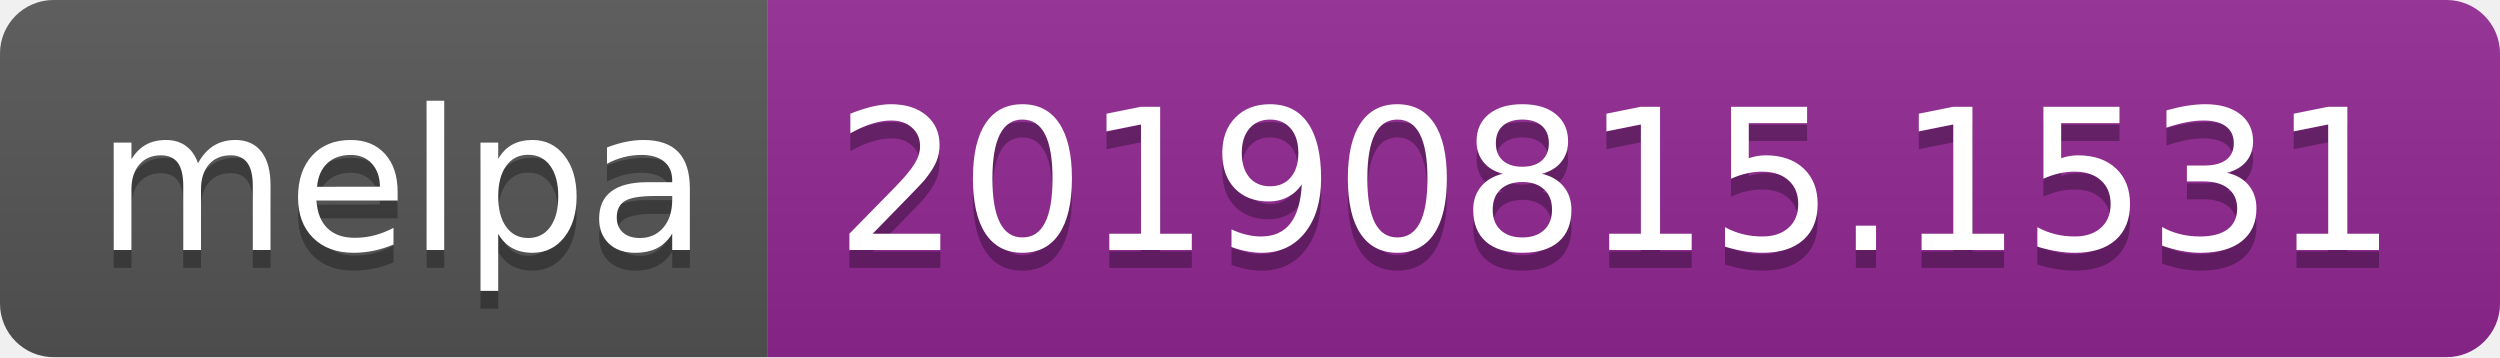
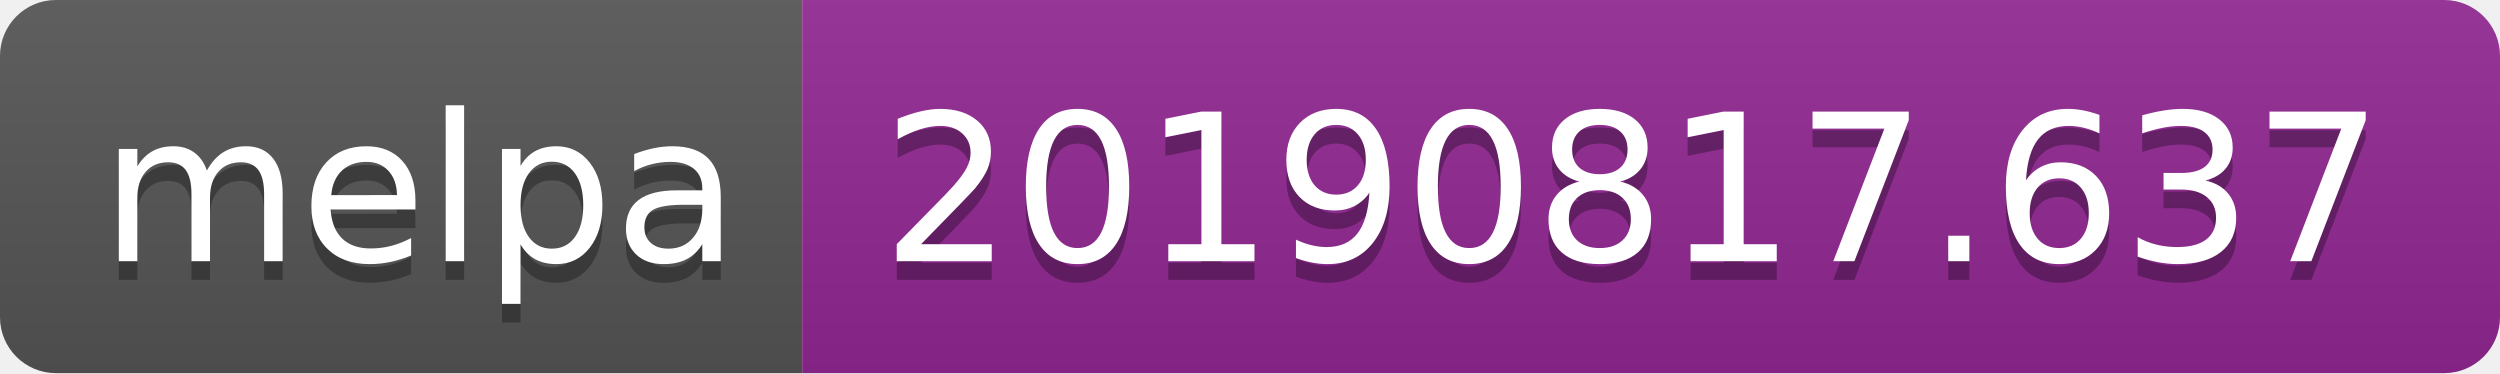
- <svg xmlns="http://www.w3.org/2000/svg" width="140" height="20">
+ <svg xmlns="http://www.w3.org/2000/svg" width="134" height="20">
  <linearGradient id="b" x2="0" y2="100%">
    <stop offset="0" stop-color="#bbb" stop-opacity=".1" />
    <stop offset="1" stop-opacity=".1" />
  </linearGradient>
  <clipPath id="a">
-     <rect width="140" height="20" rx="3" fill="#fff" />
+     <rect width="134" height="20" rx="3" fill="#fff" />
  </clipPath>
  <g clip-path="url(#a)">
    <path fill="#555" d="M0 0h43v20H0z" />
-     <path fill="#922793" d="M43 0h97v20H43z" />
-     <path fill="url(#b)" d="M0 0h140v20H0z" />
+     <path fill="#922793" d="M43 0h91v20H43z" />
+     <path fill="url(#b)" d="M0 0h134v20H0z" />
  </g>
  <g fill="#fff" text-anchor="middle" font-family="DejaVu Sans,Verdana,Geneva,sans-serif" font-size="110">
    <text x="225" y="150" fill="#010101" fill-opacity=".3" transform="scale(.1)" textLength="330">melpa</text>
    <text x="225" y="140" transform="scale(.1)" textLength="330">melpa</text>
-     <text x="905" y="150" fill="#010101" fill-opacity=".3" transform="scale(.1)" textLength="870">20190815.1531</text>
-     <text x="905" y="140" transform="scale(.1)" textLength="870">20190815.1531</text>
+     <text x="875" y="150" fill="#010101" fill-opacity=".3" transform="scale(.1)" textLength="810">20190817.637</text>
+     <text x="875" y="140" transform="scale(.1)" textLength="810">20190817.637</text>
  </g>
</svg>
